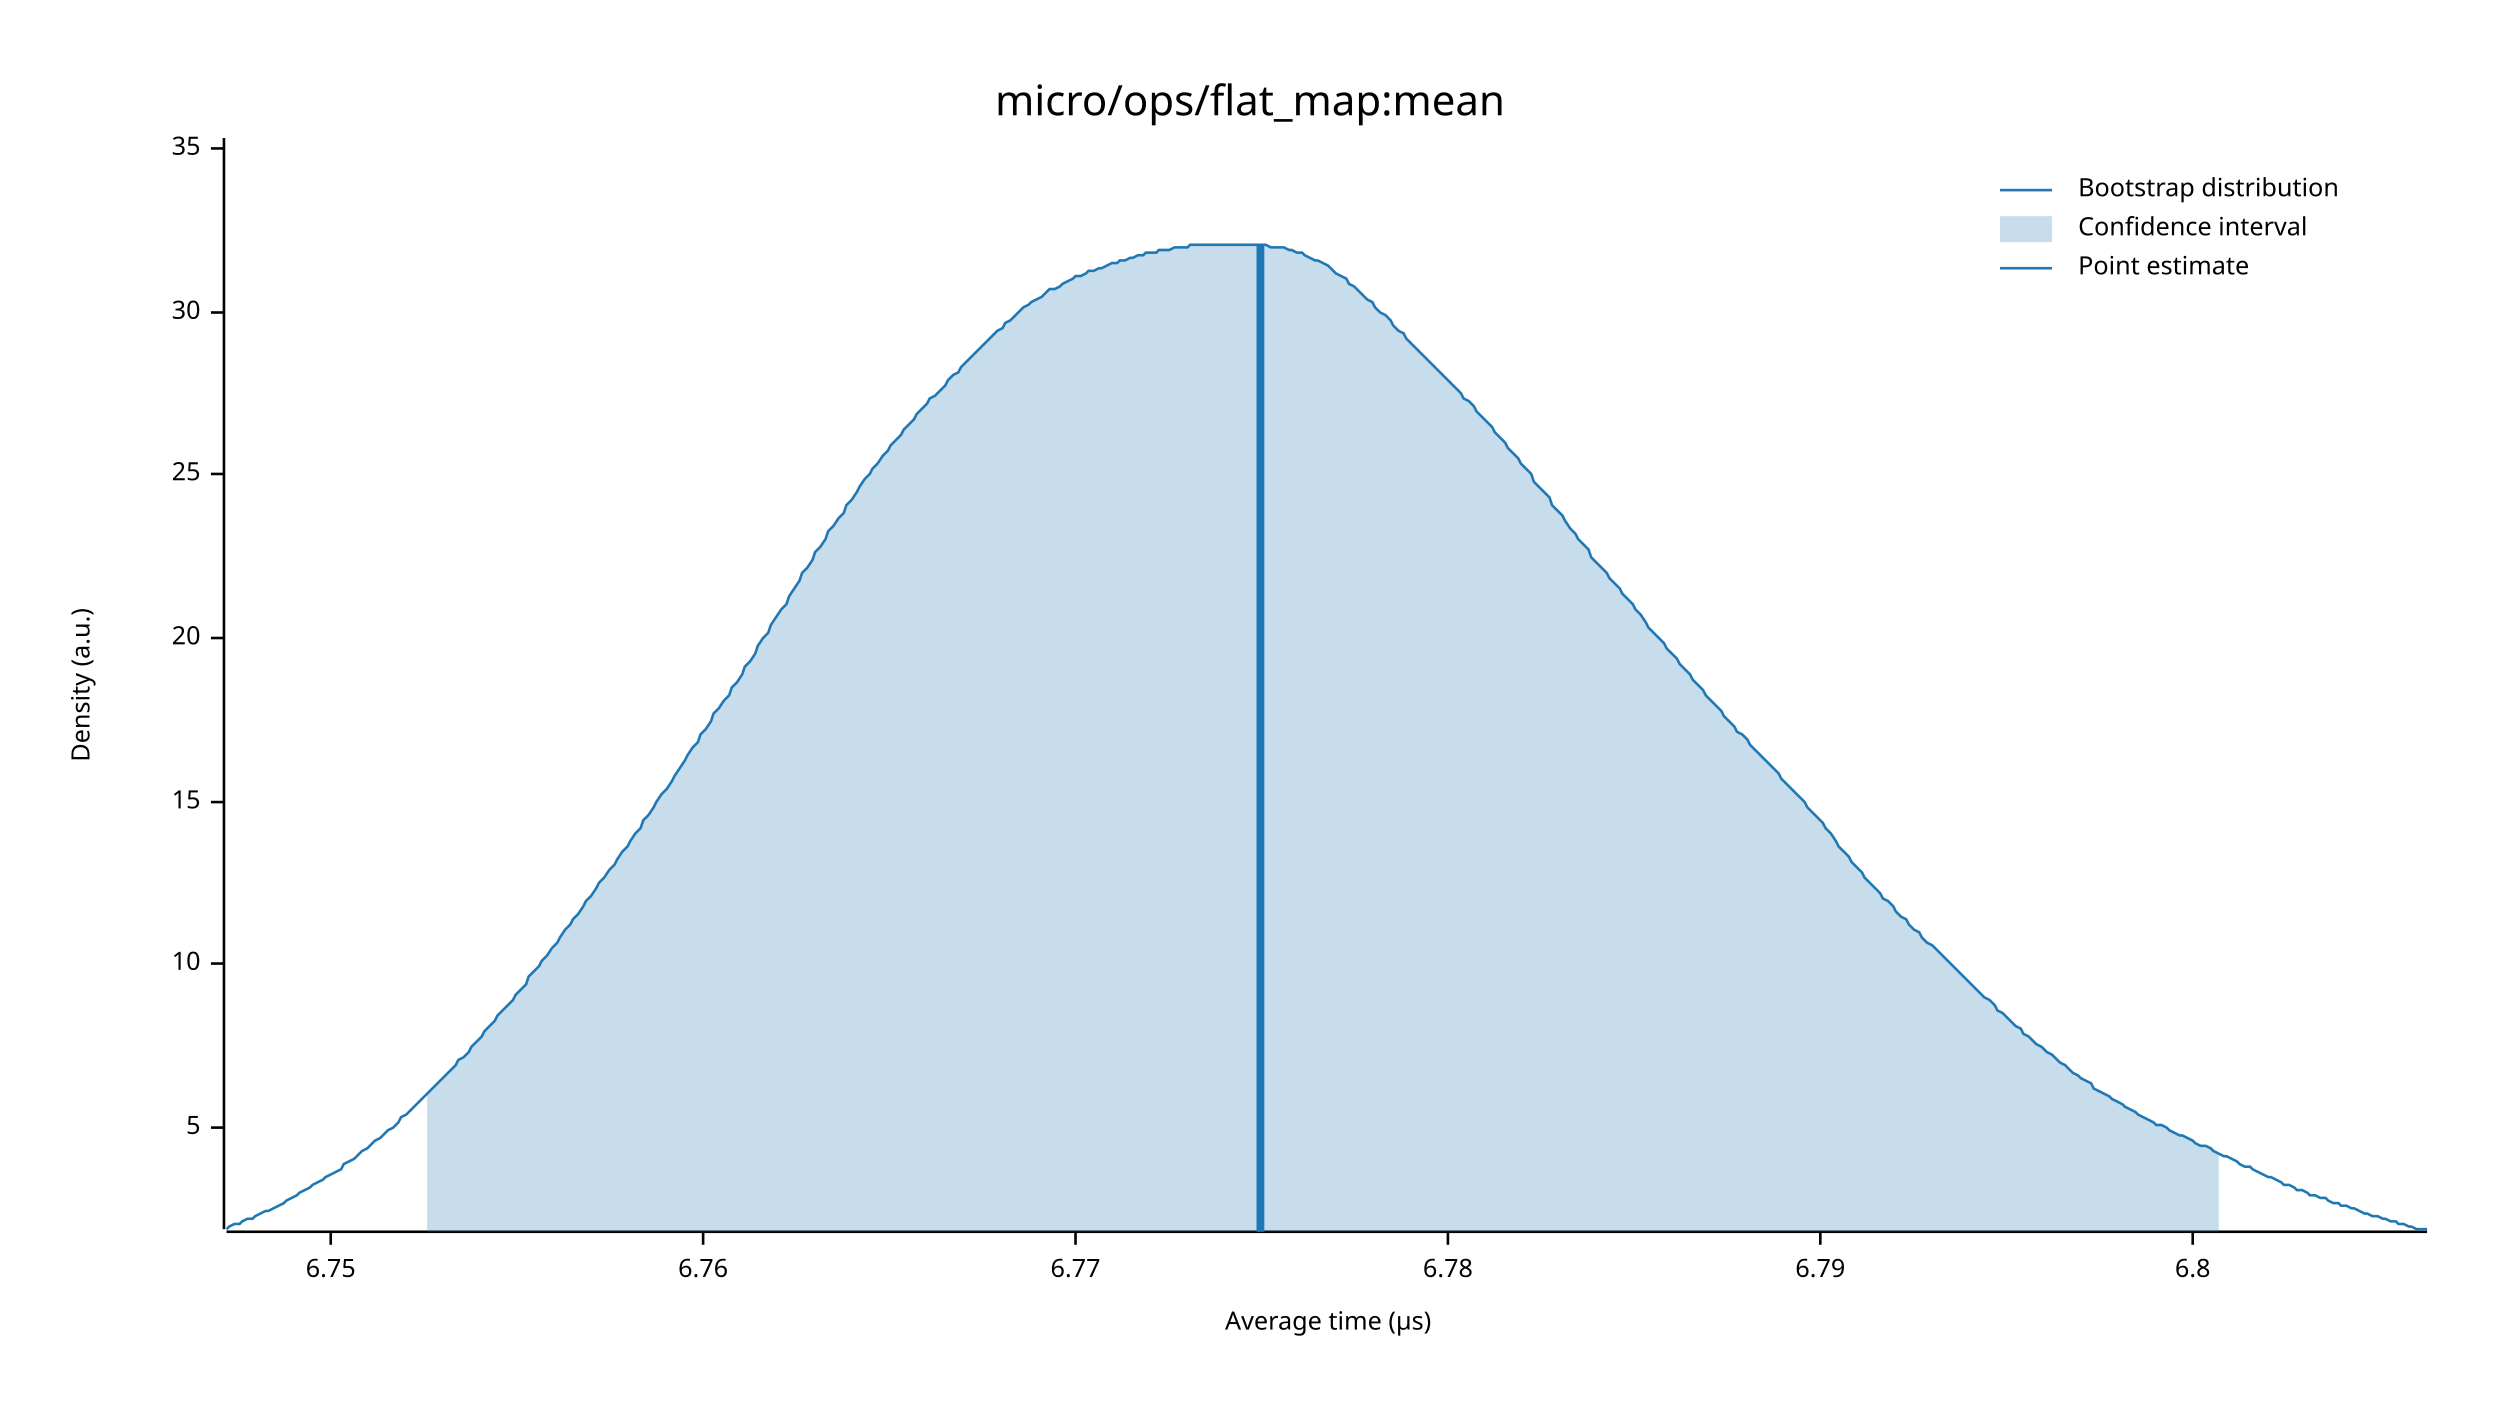
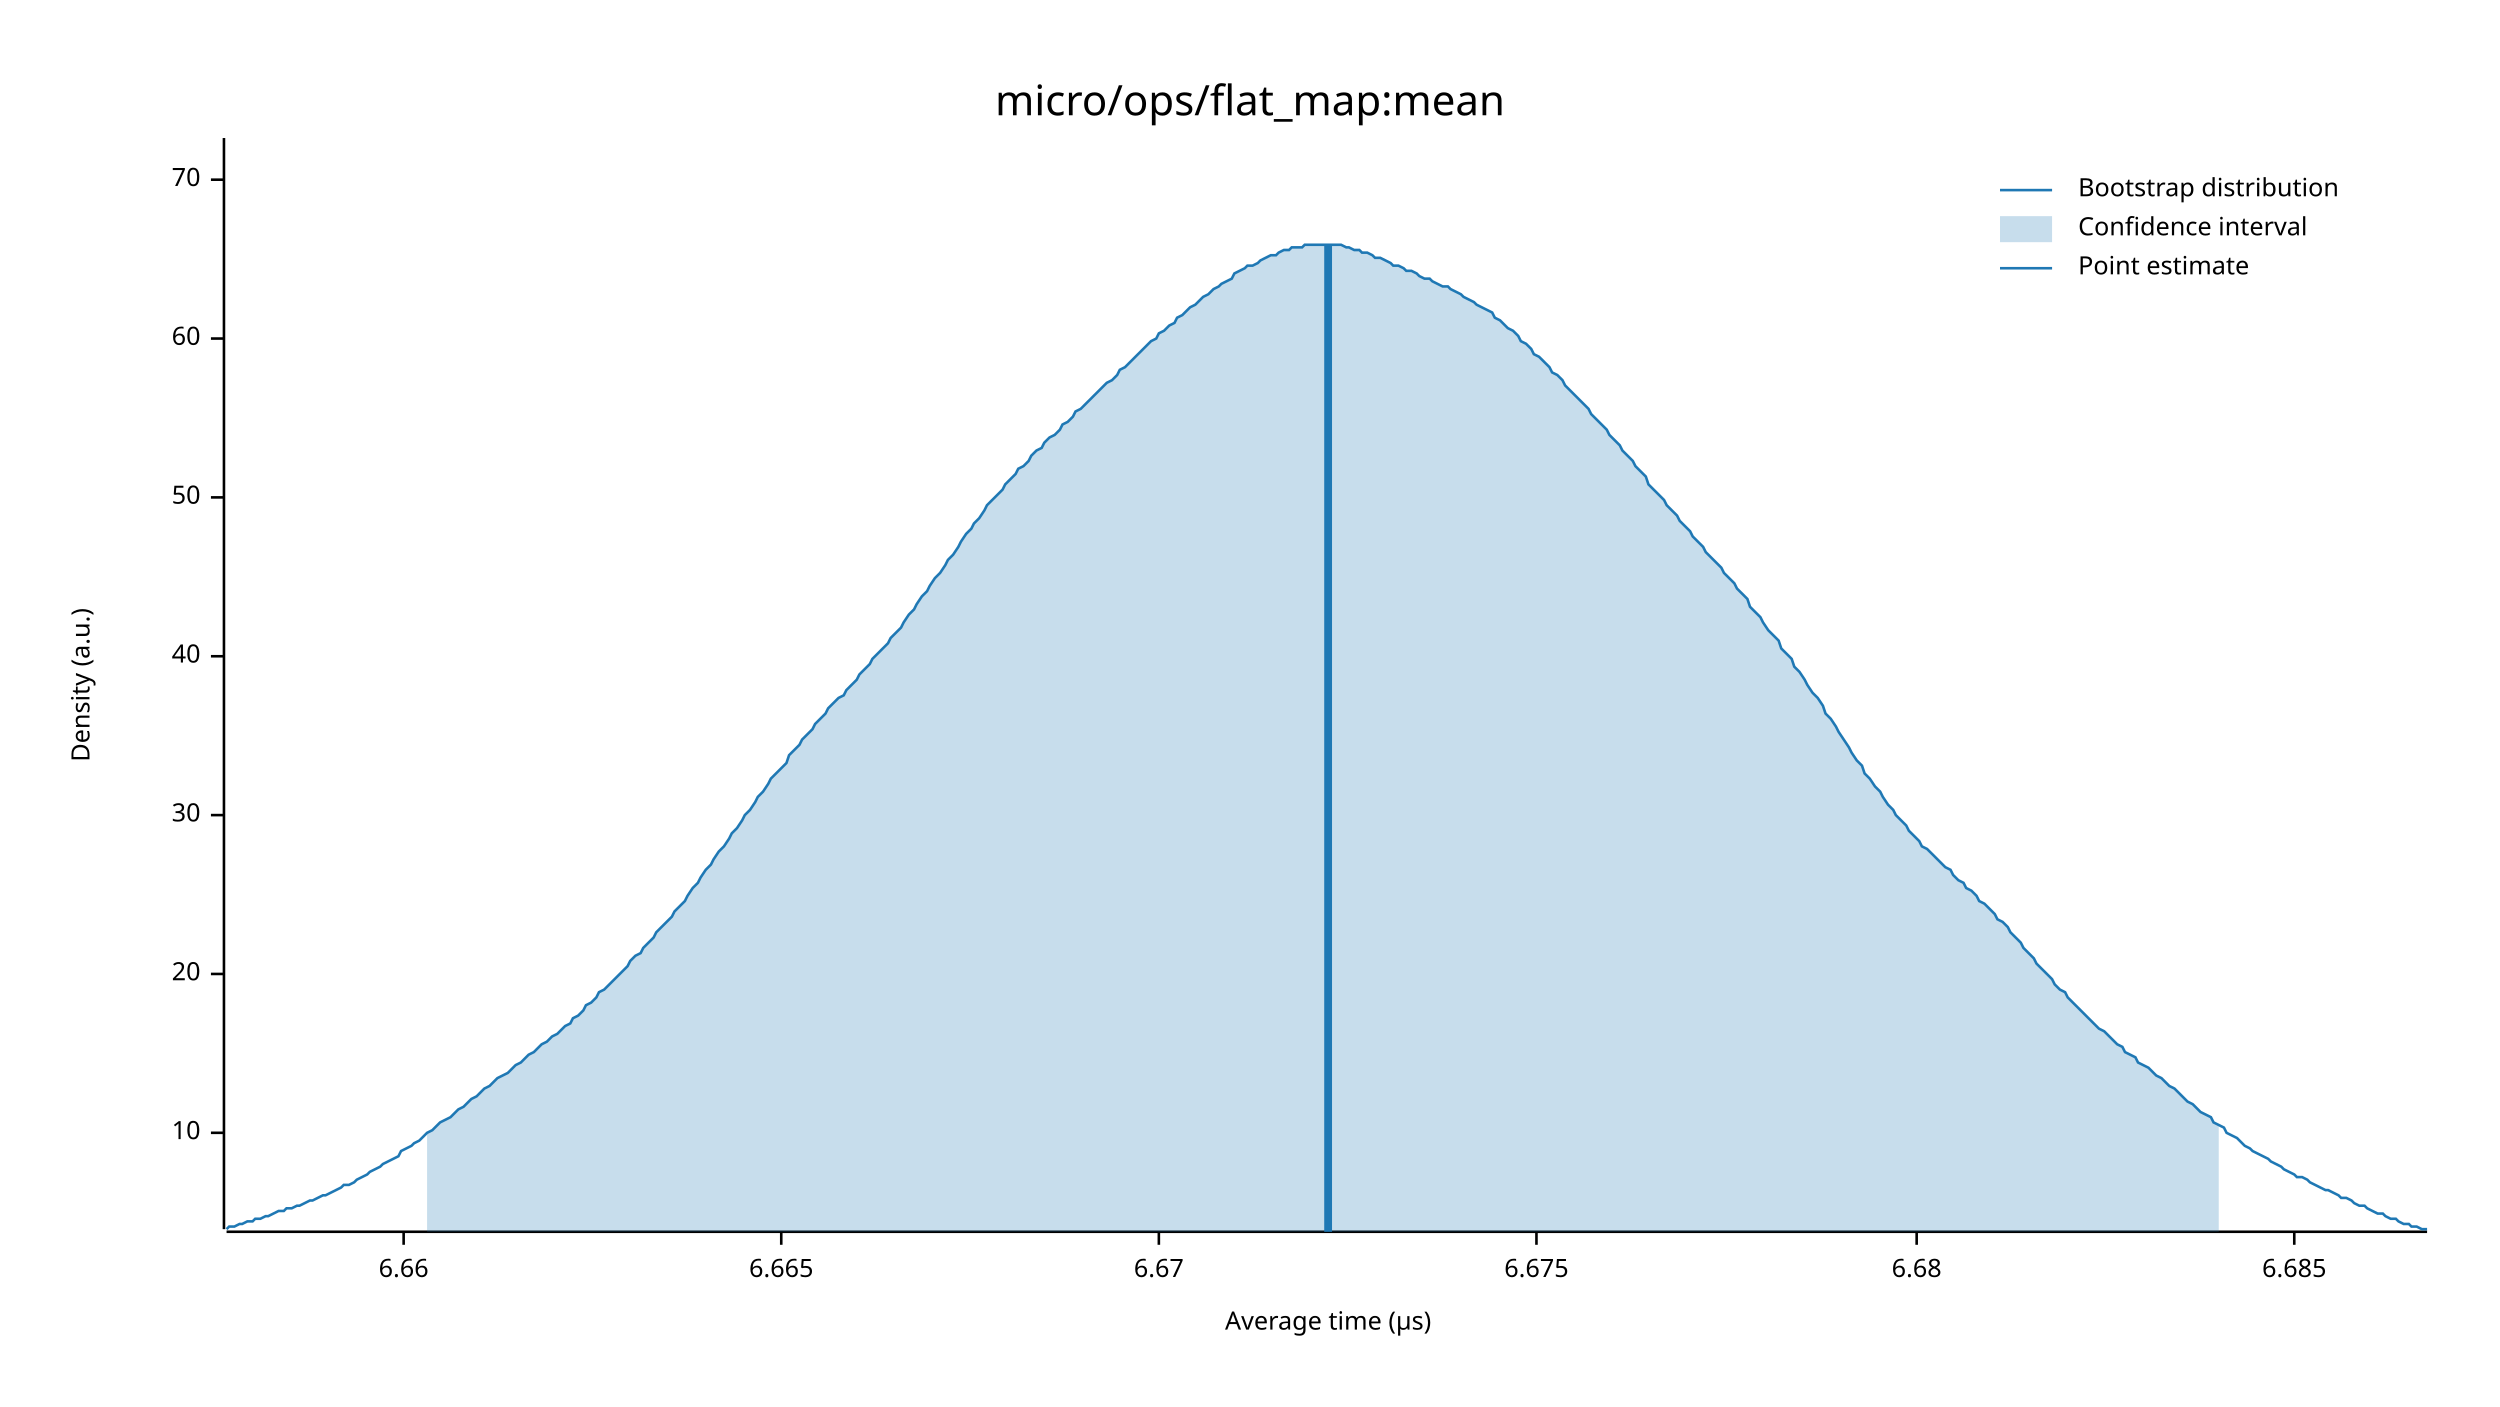
<svg xmlns="http://www.w3.org/2000/svg" width="960" height="540" viewBox="0 0 960 540">
  <text x="480" y="32" dy="0.76em" text-anchor="middle" font-family="sans-serif" font-size="16.129" opacity="1" fill="#000000">
micro/ops/flat_map:mean
</text>
  <text x="27" y="263" dy="0.76em" text-anchor="middle" font-family="sans-serif" font-size="9.677" opacity="1" fill="#000000" transform="rotate(270, 27, 263)">
Density (a.u.)
</text>
  <text x="510" y="513" dy="-0.5ex" text-anchor="middle" font-family="sans-serif" font-size="9.677" opacity="1" fill="#000000">
Average time (µs)
</text>
  <polyline fill="none" opacity="1" stroke="#000000" stroke-width="1" points="86,53 86,472 " />
-   <text x="77" y="433" dy="0.5ex" text-anchor="end" font-family="sans-serif" font-size="9.677" opacity="1" fill="#000000">
- 5
- </text>
-   <polyline fill="none" opacity="1" stroke="#000000" stroke-width="1" points="81,433 86,433 " />
-   <text x="77" y="370" dy="0.5ex" text-anchor="end" font-family="sans-serif" font-size="9.677" opacity="1" fill="#000000">
+   <text x="77" y="435" dy="0.5ex" text-anchor="end" font-family="sans-serif" font-size="9.677" opacity="1" fill="#000000">
10
</text>
-   <polyline fill="none" opacity="1" stroke="#000000" stroke-width="1" points="81,370 86,370 " />
-   <text x="77" y="308" dy="0.5ex" text-anchor="end" font-family="sans-serif" font-size="9.677" opacity="1" fill="#000000">
- 15
- </text>
-   <polyline fill="none" opacity="1" stroke="#000000" stroke-width="1" points="81,308 86,308 " />
-   <text x="77" y="245" dy="0.5ex" text-anchor="end" font-family="sans-serif" font-size="9.677" opacity="1" fill="#000000">
+   <polyline fill="none" opacity="1" stroke="#000000" stroke-width="1" points="81,435 86,435 " />
+   <text x="77" y="374" dy="0.5ex" text-anchor="end" font-family="sans-serif" font-size="9.677" opacity="1" fill="#000000">
20
</text>
-   <polyline fill="none" opacity="1" stroke="#000000" stroke-width="1" points="81,245 86,245 " />
-   <text x="77" y="182" dy="0.5ex" text-anchor="end" font-family="sans-serif" font-size="9.677" opacity="1" fill="#000000">
- 25
- </text>
-   <polyline fill="none" opacity="1" stroke="#000000" stroke-width="1" points="81,182 86,182 " />
-   <text x="77" y="120" dy="0.5ex" text-anchor="end" font-family="sans-serif" font-size="9.677" opacity="1" fill="#000000">
+   <polyline fill="none" opacity="1" stroke="#000000" stroke-width="1" points="81,374 86,374 " />
+   <text x="77" y="313" dy="0.5ex" text-anchor="end" font-family="sans-serif" font-size="9.677" opacity="1" fill="#000000">
30
</text>
-   <polyline fill="none" opacity="1" stroke="#000000" stroke-width="1" points="81,120 86,120 " />
-   <text x="77" y="57" dy="0.5ex" text-anchor="end" font-family="sans-serif" font-size="9.677" opacity="1" fill="#000000">
- 35
+   <polyline fill="none" opacity="1" stroke="#000000" stroke-width="1" points="81,313 86,313 " />
+   <text x="77" y="252" dy="0.5ex" text-anchor="end" font-family="sans-serif" font-size="9.677" opacity="1" fill="#000000">
+ 40
</text>
-   <polyline fill="none" opacity="1" stroke="#000000" stroke-width="1" points="81,57 86,57 " />
+   <polyline fill="none" opacity="1" stroke="#000000" stroke-width="1" points="81,252 86,252 " />
+   <text x="77" y="191" dy="0.5ex" text-anchor="end" font-family="sans-serif" font-size="9.677" opacity="1" fill="#000000">
+ 50
+ </text>
+   <polyline fill="none" opacity="1" stroke="#000000" stroke-width="1" points="81,191 86,191 " />
+   <text x="77" y="130" dy="0.5ex" text-anchor="end" font-family="sans-serif" font-size="9.677" opacity="1" fill="#000000">
+ 60
+ </text>
+   <polyline fill="none" opacity="1" stroke="#000000" stroke-width="1" points="81,130 86,130 " />
+   <text x="77" y="69" dy="0.5ex" text-anchor="end" font-family="sans-serif" font-size="9.677" opacity="1" fill="#000000">
+ 70
+ </text>
+   <polyline fill="none" opacity="1" stroke="#000000" stroke-width="1" points="81,69 86,69 " />
  <polyline fill="none" opacity="1" stroke="#000000" stroke-width="1" points="87,473 932,473 " />
-   <text x="127" y="483" dy="0.76em" text-anchor="middle" font-family="sans-serif" font-size="9.677" opacity="1" fill="#000000">
- 6.75
+   <text x="155" y="483" dy="0.76em" text-anchor="middle" font-family="sans-serif" font-size="9.677" opacity="1" fill="#000000">
+ 6.66
</text>
-   <polyline fill="none" opacity="1" stroke="#000000" stroke-width="1" points="127,473 127,478 " />
-   <text x="270" y="483" dy="0.76em" text-anchor="middle" font-family="sans-serif" font-size="9.677" opacity="1" fill="#000000">
- 6.76
+   <polyline fill="none" opacity="1" stroke="#000000" stroke-width="1" points="155,473 155,478 " />
+   <text x="300" y="483" dy="0.76em" text-anchor="middle" font-family="sans-serif" font-size="9.677" opacity="1" fill="#000000">
+ 6.665
</text>
-   <polyline fill="none" opacity="1" stroke="#000000" stroke-width="1" points="270,473 270,478 " />
-   <text x="413" y="483" dy="0.76em" text-anchor="middle" font-family="sans-serif" font-size="9.677" opacity="1" fill="#000000">
- 6.77
+   <polyline fill="none" opacity="1" stroke="#000000" stroke-width="1" points="300,473 300,478 " />
+   <text x="445" y="483" dy="0.76em" text-anchor="middle" font-family="sans-serif" font-size="9.677" opacity="1" fill="#000000">
+ 6.67
</text>
-   <polyline fill="none" opacity="1" stroke="#000000" stroke-width="1" points="413,473 413,478 " />
-   <text x="556" y="483" dy="0.76em" text-anchor="middle" font-family="sans-serif" font-size="9.677" opacity="1" fill="#000000">
- 6.78
+   <polyline fill="none" opacity="1" stroke="#000000" stroke-width="1" points="445,473 445,478 " />
+   <text x="590" y="483" dy="0.76em" text-anchor="middle" font-family="sans-serif" font-size="9.677" opacity="1" fill="#000000">
+ 6.675
</text>
-   <polyline fill="none" opacity="1" stroke="#000000" stroke-width="1" points="556,473 556,478 " />
-   <text x="699" y="483" dy="0.76em" text-anchor="middle" font-family="sans-serif" font-size="9.677" opacity="1" fill="#000000">
- 6.79
+   <polyline fill="none" opacity="1" stroke="#000000" stroke-width="1" points="590,473 590,478 " />
+   <text x="736" y="483" dy="0.76em" text-anchor="middle" font-family="sans-serif" font-size="9.677" opacity="1" fill="#000000">
+ 6.68
</text>
-   <polyline fill="none" opacity="1" stroke="#000000" stroke-width="1" points="699,473 699,478 " />
-   <text x="842" y="483" dy="0.76em" text-anchor="middle" font-family="sans-serif" font-size="9.677" opacity="1" fill="#000000">
- 6.8
+   <polyline fill="none" opacity="1" stroke="#000000" stroke-width="1" points="736,473 736,478 " />
+   <text x="881" y="483" dy="0.76em" text-anchor="middle" font-family="sans-serif" font-size="9.677" opacity="1" fill="#000000">
+ 6.685
</text>
-   <polyline fill="none" opacity="1" stroke="#000000" stroke-width="1" points="842,473 842,478 " />
-   <polyline fill="none" opacity="1" stroke="#1F78B4" stroke-width="1" points="87,472 88,471 90,470 92,470 93,469 95,468 97,468 98,467 100,466 102,465 103,465 105,464 107,463 109,462 110,461 112,460 114,459 115,458 117,457 119,456 120,455 122,454 124,453 125,452 127,451 129,450 131,449 132,447 134,446 136,445 137,444 139,442 141,441 142,440 144,438 146,437 147,436 149,434 151,433 153,431 154,429 156,428 158,426 159,425 161,423 163,421 164,420 166,418 168,416 169,415 171,413 173,411 175,409 176,407 178,406 180,404 181,402 183,400 185,398 186,396 188,394 190,392 191,390 193,388 195,386 197,384 198,382 200,380 202,378 203,375 205,373 207,371 208,369 210,367 212,364 214,362 215,360 217,357 219,355 220,353 222,351 224,348 225,346 227,344 229,341 230,339 232,337 234,334 236,332 237,330 239,327 241,325 242,323 244,320 246,318 247,315 249,313 251,310 252,308 254,305 256,303 258,300 259,298 261,295 263,292 264,290 266,287 268,285 269,282 271,280 273,277 274,274 276,272 278,269 280,267 281,264 283,262 285,259 286,256 288,254 290,251 291,248 293,245 295,243 296,240 298,237 300,234 302,232 303,229 305,226 307,223 308,220 310,218 312,215 313,212 315,210 317,207 318,204 320,202 322,199 324,197 325,194 327,192 329,189 330,187 332,184 334,182 335,180 337,178 339,175 341,173 342,171 344,169 346,167 347,165 349,163 351,161 352,159 354,157 356,155 357,153 359,152 361,150 363,148 364,146 366,144 368,143 369,141 371,139 373,137 374,136 376,134 378,132 379,131 381,129 383,127 385,126 386,124 388,123 390,121 391,120 393,118 395,117 396,116 398,115 400,114 401,113 403,111 405,111 407,110 408,109 410,108 412,107 413,106 415,106 417,105 418,104 420,104 422,103 423,103 425,102 427,101 429,101 430,100 432,100 434,99 435,99 437,98 439,98 440,97 442,97 444,97 445,96 447,96 449,96 451,95 452,95 454,95 456,95 457,94 459,94 461,94 462,94 464,94 466,94 468,94 469,94 471,94 473,94 474,94 476,94 478,94 479,94 481,94 483,94 484,94 486,94 488,95 490,95 491,95 493,95 495,96 496,96 498,97 500,97 501,98 503,99 505,100 506,100 508,101 510,102 512,104 513,105 515,106 517,107 518,109 520,110 522,112 523,113 525,115 527,116 528,118 530,120 532,121 534,123 535,125 537,127 539,128 540,130 542,132 544,134 545,135 547,137 549,139 550,140 552,142 554,144 556,146 557,147 559,149 561,151 562,153 564,154 566,156 567,158 569,160 571,162 573,164 574,166 576,168 578,170 579,172 581,174 583,176 584,178 586,180 588,182 589,185 591,187 593,189 595,191 596,194 598,196 600,198 601,200 603,203 605,205 606,207 608,209 610,211 611,214 613,216 615,218 617,220 618,222 620,224 622,226 623,228 625,230 627,232 628,234 630,236 632,239 633,241 635,243 637,245 639,247 640,249 642,251 644,253 645,255 647,257 649,259 650,261 652,263 654,265 655,267 657,269 659,271 661,273 662,275 664,277 666,279 667,281 669,282 671,284 672,286 674,288 676,290 677,291 679,293 681,295 683,297 684,299 686,301 688,303 689,304 691,306 693,308 694,310 696,312 698,314 700,316 701,318 703,320 705,323 706,325 708,327 710,329 711,331 713,333 715,335 716,337 718,339 720,341 722,343 723,345 725,346 727,348 728,350 730,352 732,353 733,355 735,357 737,358 738,360 740,362 742,363 744,365 745,366 747,368 749,370 750,371 752,373 754,375 755,376 757,378 759,380 760,381 762,383 764,384 766,386 767,388 769,389 771,391 772,392 774,394 776,395 777,397 779,398 781,400 782,401 784,402 786,404 788,405 789,406 791,408 793,409 794,410 796,412 798,413 799,414 801,415 803,416 804,418 806,419 808,420 810,421 811,422 813,423 815,424 816,425 818,426 820,427 821,428 823,429 825,430 827,431 828,432 830,432 832,433 833,434 835,435 837,436 838,436 840,437 842,438 843,439 845,440 847,440 849,441 850,442 852,443 854,444 855,444 857,445 859,446 860,447 862,448 864,448 865,449 867,450 869,451 871,452 872,452 874,453 876,454 877,455 879,455 881,456 882,457 884,457 886,458 887,459 889,459 891,460 893,460 894,461 896,462 898,462 899,463 901,463 903,464 904,464 906,465 908,466 909,466 911,467 913,467 915,468 916,468 918,469 920,469 921,470 923,470 925,471 926,471 928,472 930,472 932,472 " />
-   <polygon opacity="0.25" fill="#1F78B4" points="164,420 166,418 168,416 169,415 171,413 173,411 175,409 176,407 178,406 180,404 181,402 183,400 185,398 186,396 188,394 190,392 191,390 193,388 195,386 197,384 198,382 200,380 202,378 203,375 205,373 207,371 208,369 210,367 212,364 214,362 215,360 217,357 219,355 220,353 222,351 224,348 225,346 227,344 229,341 230,339 232,337 234,334 236,332 237,330 239,327 241,325 242,323 244,320 246,318 247,315 249,313 251,310 252,308 254,305 256,303 258,300 259,298 261,295 263,292 264,290 266,287 268,285 269,282 271,280 273,277 274,274 276,272 278,269 280,267 281,264 283,262 285,259 286,256 288,254 290,251 291,248 293,245 295,243 296,240 298,237 300,234 302,232 303,229 305,226 307,223 308,220 310,218 312,215 313,212 315,210 317,207 318,204 320,202 322,199 324,197 325,194 327,192 329,189 330,187 332,184 334,182 335,180 337,178 339,175 341,173 342,171 344,169 346,167 347,165 349,163 351,161 352,159 354,157 356,155 357,153 359,152 361,150 363,148 364,146 366,144 368,143 369,141 371,139 373,137 374,136 376,134 378,132 379,131 381,129 383,127 385,126 386,124 388,123 390,121 391,120 393,118 395,117 396,116 398,115 400,114 401,113 403,111 405,111 407,110 408,109 410,108 412,107 413,106 415,106 417,105 418,104 420,104 422,103 423,103 425,102 427,101 429,101 430,100 432,100 434,99 435,99 437,98 439,98 440,97 442,97 444,97 445,96 447,96 449,96 451,95 452,95 454,95 456,95 457,94 459,94 461,94 462,94 464,94 466,94 468,94 469,94 471,94 473,94 474,94 476,94 478,94 479,94 481,94 483,94 484,94 486,94 488,95 490,95 491,95 493,95 495,96 496,96 498,97 500,97 501,98 503,99 505,100 506,100 508,101 510,102 512,104 513,105 515,106 517,107 518,109 520,110 522,112 523,113 525,115 527,116 528,118 530,120 532,121 534,123 535,125 537,127 539,128 540,130 542,132 544,134 545,135 547,137 549,139 550,140 552,142 554,144 556,146 557,147 559,149 561,151 562,153 564,154 566,156 567,158 569,160 571,162 573,164 574,166 576,168 578,170 579,172 581,174 583,176 584,178 586,180 588,182 589,185 591,187 593,189 595,191 596,194 598,196 600,198 601,200 603,203 605,205 606,207 608,209 610,211 611,214 613,216 615,218 617,220 618,222 620,224 622,226 623,228 625,230 627,232 628,234 630,236 632,239 633,241 635,243 637,245 639,247 640,249 642,251 644,253 645,255 647,257 649,259 650,261 652,263 654,265 655,267 657,269 659,271 661,273 662,275 664,277 666,279 667,281 669,282 671,284 672,286 674,288 676,290 677,291 679,293 681,295 683,297 684,299 686,301 688,303 689,304 691,306 693,308 694,310 696,312 698,314 700,316 701,318 703,320 705,323 706,325 708,327 710,329 711,331 713,333 715,335 716,337 718,339 720,341 722,343 723,345 725,346 727,348 728,350 730,352 732,353 733,355 735,357 737,358 738,360 740,362 742,363 744,365 745,366 747,368 749,370 750,371 752,373 754,375 755,376 757,378 759,380 760,381 762,383 764,384 766,386 767,388 769,389 771,391 772,392 774,394 776,395 777,397 779,398 781,400 782,401 784,402 786,404 788,405 789,406 791,408 793,409 794,410 796,412 798,413 799,414 801,415 803,416 804,418 806,419 808,420 810,421 811,422 813,423 815,424 816,425 818,426 820,427 821,428 823,429 825,430 827,431 828,432 830,432 832,433 833,434 835,435 837,436 838,436 840,437 842,438 843,439 845,440 847,440 849,441 850,442 852,443 852,473 164,473 " />
-   <polyline fill="none" opacity="1" stroke="#1F78B4" stroke-width="3" points="484,473 484,94 " />
+   <polyline fill="none" opacity="1" stroke="#000000" stroke-width="1" points="881,473 881,478 " />
+   <polyline fill="none" opacity="1" stroke="#1F78B4" stroke-width="1" points="87,472 88,471 90,471 92,470 93,470 95,469 97,469 98,468 100,468 102,467 103,467 105,466 107,465 109,465 110,464 112,464 114,463 115,463 117,462 119,461 120,461 122,460 124,459 125,459 127,458 129,457 131,456 132,455 134,455 136,454 137,453 139,452 141,451 142,450 144,449 146,448 147,447 149,446 151,445 153,444 154,442 156,441 158,440 159,439 161,438 163,436 164,435 166,434 168,432 169,431 171,430 173,429 175,427 176,426 178,425 180,423 181,422 183,421 185,419 186,418 188,417 190,415 191,414 193,413 195,412 197,410 198,409 200,408 202,406 203,405 205,404 207,402 208,401 210,400 212,398 214,397 215,396 217,394 219,393 220,391 222,390 224,388 225,386 227,385 229,383 230,381 232,380 234,378 236,376 237,375 239,373 241,371 242,369 244,367 246,366 247,364 249,362 251,360 252,358 254,356 256,354 258,352 259,350 261,348 263,346 264,344 266,341 268,339 269,337 271,334 273,332 274,330 276,327 278,325 280,322 281,320 283,318 285,315 286,313 288,311 290,308 291,306 293,304 295,301 296,299 298,297 300,295 302,293 303,290 305,288 307,286 308,284 310,282 312,280 313,278 315,276 317,274 318,272 320,270 322,268 324,267 325,265 327,263 329,261 330,259 332,257 334,255 335,253 337,251 339,249 341,247 342,245 344,243 346,241 347,239 349,236 351,234 352,232 354,229 356,227 357,225 359,222 361,220 363,217 364,215 366,213 368,210 369,208 371,205 373,203 374,201 376,199 378,196 379,194 381,192 383,190 385,188 386,186 388,184 390,182 391,180 393,179 395,177 396,175 398,173 400,172 401,170 403,168 405,167 407,165 408,163 410,162 412,160 413,158 415,157 417,155 418,154 420,152 422,150 423,149 425,147 427,146 429,144 430,142 432,141 434,139 435,138 437,136 439,134 440,133 442,131 444,130 445,128 447,127 449,125 451,124 452,122 454,121 456,119 457,118 459,117 461,115 462,114 464,113 466,111 468,110 469,109 471,108 473,107 474,105 476,104 478,103 479,102 481,102 483,101 484,100 486,99 488,98 490,98 491,97 493,96 495,96 496,95 498,95 500,95 501,94 503,94 505,94 506,94 508,94 510,94 512,94 513,94 515,94 517,95 518,95 520,96 522,96 523,97 525,97 527,98 528,99 530,99 532,100 534,101 535,102 537,102 539,103 540,104 542,104 544,105 545,106 547,107 549,107 550,108 552,109 554,110 556,110 557,111 559,112 561,113 562,114 564,115 566,116 567,117 569,118 571,119 573,120 574,122 576,123 578,125 579,126 581,127 583,129 584,131 586,132 588,134 589,136 591,137 593,139 595,141 596,143 598,144 600,146 601,148 603,150 605,152 606,153 608,155 610,157 611,159 613,161 615,163 617,165 618,167 620,169 622,171 623,173 625,175 627,177 628,179 630,181 632,183 633,186 635,188 637,190 639,192 640,194 642,196 644,198 645,200 647,202 649,204 650,206 652,208 654,210 655,212 657,214 659,216 661,218 662,220 664,222 666,224 667,226 669,228 671,230 672,233 674,235 676,237 677,239 679,242 681,244 683,246 684,249 686,251 688,253 689,256 691,258 693,261 694,263 696,266 698,268 700,271 701,274 703,276 705,279 706,281 708,284 710,287 711,289 713,292 715,294 716,297 718,299 720,302 722,304 723,306 725,309 727,311 728,313 730,315 732,317 733,319 735,321 737,323 738,325 740,326 742,328 744,330 745,331 747,333 749,334 750,336 752,338 754,339 755,341 757,342 759,344 760,346 762,347 764,349 766,351 767,353 769,354 771,356 772,358 774,360 776,362 777,364 779,366 781,368 782,370 784,372 786,374 788,376 789,378 791,380 793,381 794,383 796,385 798,387 799,388 801,390 803,392 804,393 806,395 808,396 810,398 811,399 813,401 815,402 816,404 818,405 820,406 821,408 823,409 825,410 827,412 828,413 830,414 832,416 833,417 835,418 837,420 838,421 840,423 842,424 843,425 845,427 847,428 849,429 850,431 852,432 854,433 855,435 857,436 859,437 860,438 862,440 864,441 865,442 867,443 869,444 871,445 872,446 874,447 876,448 877,449 879,450 881,451 882,452 884,452 886,453 887,454 889,455 891,456 893,457 894,457 896,458 898,459 899,460 901,460 903,461 904,462 906,463 908,463 909,464 911,465 913,466 915,466 916,467 918,468 920,468 921,469 923,470 925,470 926,471 928,471 930,472 932,472 " />
+   <polygon opacity="0.25" fill="#1F78B4" points="164,435 166,434 168,432 169,431 171,430 173,429 175,427 176,426 178,425 180,423 181,422 183,421 185,419 186,418 188,417 190,415 191,414 193,413 195,412 197,410 198,409 200,408 202,406 203,405 205,404 207,402 208,401 210,400 212,398 214,397 215,396 217,394 219,393 220,391 222,390 224,388 225,386 227,385 229,383 230,381 232,380 234,378 236,376 237,375 239,373 241,371 242,369 244,367 246,366 247,364 249,362 251,360 252,358 254,356 256,354 258,352 259,350 261,348 263,346 264,344 266,341 268,339 269,337 271,334 273,332 274,330 276,327 278,325 280,322 281,320 283,318 285,315 286,313 288,311 290,308 291,306 293,304 295,301 296,299 298,297 300,295 302,293 303,290 305,288 307,286 308,284 310,282 312,280 313,278 315,276 317,274 318,272 320,270 322,268 324,267 325,265 327,263 329,261 330,259 332,257 334,255 335,253 337,251 339,249 341,247 342,245 344,243 346,241 347,239 349,236 351,234 352,232 354,229 356,227 357,225 359,222 361,220 363,217 364,215 366,213 368,210 369,208 371,205 373,203 374,201 376,199 378,196 379,194 381,192 383,190 385,188 386,186 388,184 390,182 391,180 393,179 395,177 396,175 398,173 400,172 401,170 403,168 405,167 407,165 408,163 410,162 412,160 413,158 415,157 417,155 418,154 420,152 422,150 423,149 425,147 427,146 429,144 430,142 432,141 434,139 435,138 437,136 439,134 440,133 442,131 444,130 445,128 447,127 449,125 451,124 452,122 454,121 456,119 457,118 459,117 461,115 462,114 464,113 466,111 468,110 469,109 471,108 473,107 474,105 476,104 478,103 479,102 481,102 483,101 484,100 486,99 488,98 490,98 491,97 493,96 495,96 496,95 498,95 500,95 501,94 503,94 505,94 506,94 508,94 510,94 512,94 513,94 515,94 517,95 518,95 520,96 522,96 523,97 525,97 527,98 528,99 530,99 532,100 534,101 535,102 537,102 539,103 540,104 542,104 544,105 545,106 547,107 549,107 550,108 552,109 554,110 556,110 557,111 559,112 561,113 562,114 564,115 566,116 567,117 569,118 571,119 573,120 574,122 576,123 578,125 579,126 581,127 583,129 584,131 586,132 588,134 589,136 591,137 593,139 595,141 596,143 598,144 600,146 601,148 603,150 605,152 606,153 608,155 610,157 611,159 613,161 615,163 617,165 618,167 620,169 622,171 623,173 625,175 627,177 628,179 630,181 632,183 633,186 635,188 637,190 639,192 640,194 642,196 644,198 645,200 647,202 649,204 650,206 652,208 654,210 655,212 657,214 659,216 661,218 662,220 664,222 666,224 667,226 669,228 671,230 672,233 674,235 676,237 677,239 679,242 681,244 683,246 684,249 686,251 688,253 689,256 691,258 693,261 694,263 696,266 698,268 700,271 701,274 703,276 705,279 706,281 708,284 710,287 711,289 713,292 715,294 716,297 718,299 720,302 722,304 723,306 725,309 727,311 728,313 730,315 732,317 733,319 735,321 737,323 738,325 740,326 742,328 744,330 745,331 747,333 749,334 750,336 752,338 754,339 755,341 757,342 759,344 760,346 762,347 764,349 766,351 767,353 769,354 771,356 772,358 774,360 776,362 777,364 779,366 781,368 782,370 784,372 786,374 788,376 789,378 791,380 793,381 794,383 796,385 798,387 799,388 801,390 803,392 804,393 806,395 808,396 810,398 811,399 813,401 815,402 816,404 818,405 820,406 821,408 823,409 825,410 827,412 828,413 830,414 832,416 833,417 835,418 837,420 838,421 840,423 842,424 843,425 845,427 847,428 849,429 850,431 852,432 852,473 164,473 " />
+   <polyline fill="none" opacity="1" stroke="#1F78B4" stroke-width="3" points="510,473 510,94 " />
  <text x="798" y="68" dy="0.76em" text-anchor="start" font-family="sans-serif" font-size="9.677" opacity="1" fill="#000000">
Bootstrap distribution
</text>
  <text x="798" y="83" dy="0.76em" text-anchor="start" font-family="sans-serif" font-size="9.677" opacity="1" fill="#000000">
Confidence interval
</text>
  <text x="798" y="98" dy="0.76em" text-anchor="start" font-family="sans-serif" font-size="9.677" opacity="1" fill="#000000">
Point estimate
</text>
  <polyline fill="none" opacity="1" stroke="#1F78B4" stroke-width="1" points="768,73 788,73 " />
  <rect x="768" y="83" width="20" height="10" opacity="0.25" fill="#1F78B4" stroke="none" />
  <polyline fill="none" opacity="1" stroke="#1F78B4" stroke-width="1" points="768,103 788,103 " />
</svg>
